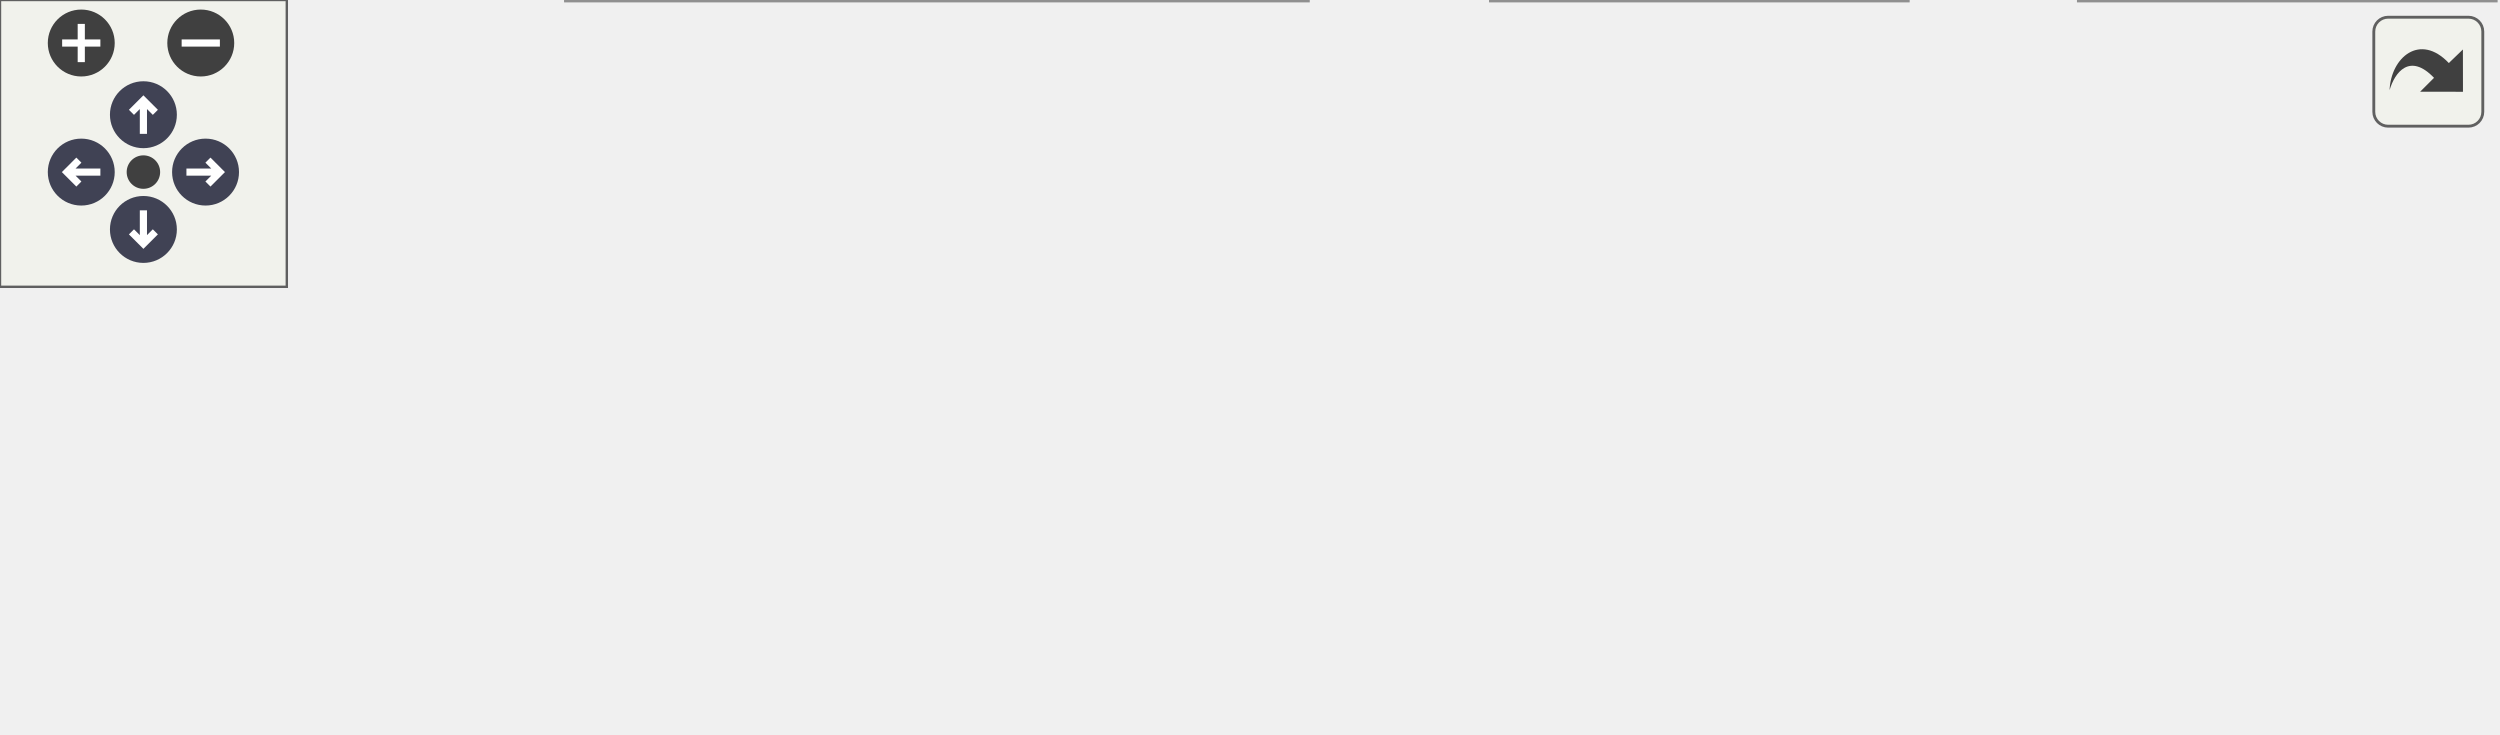
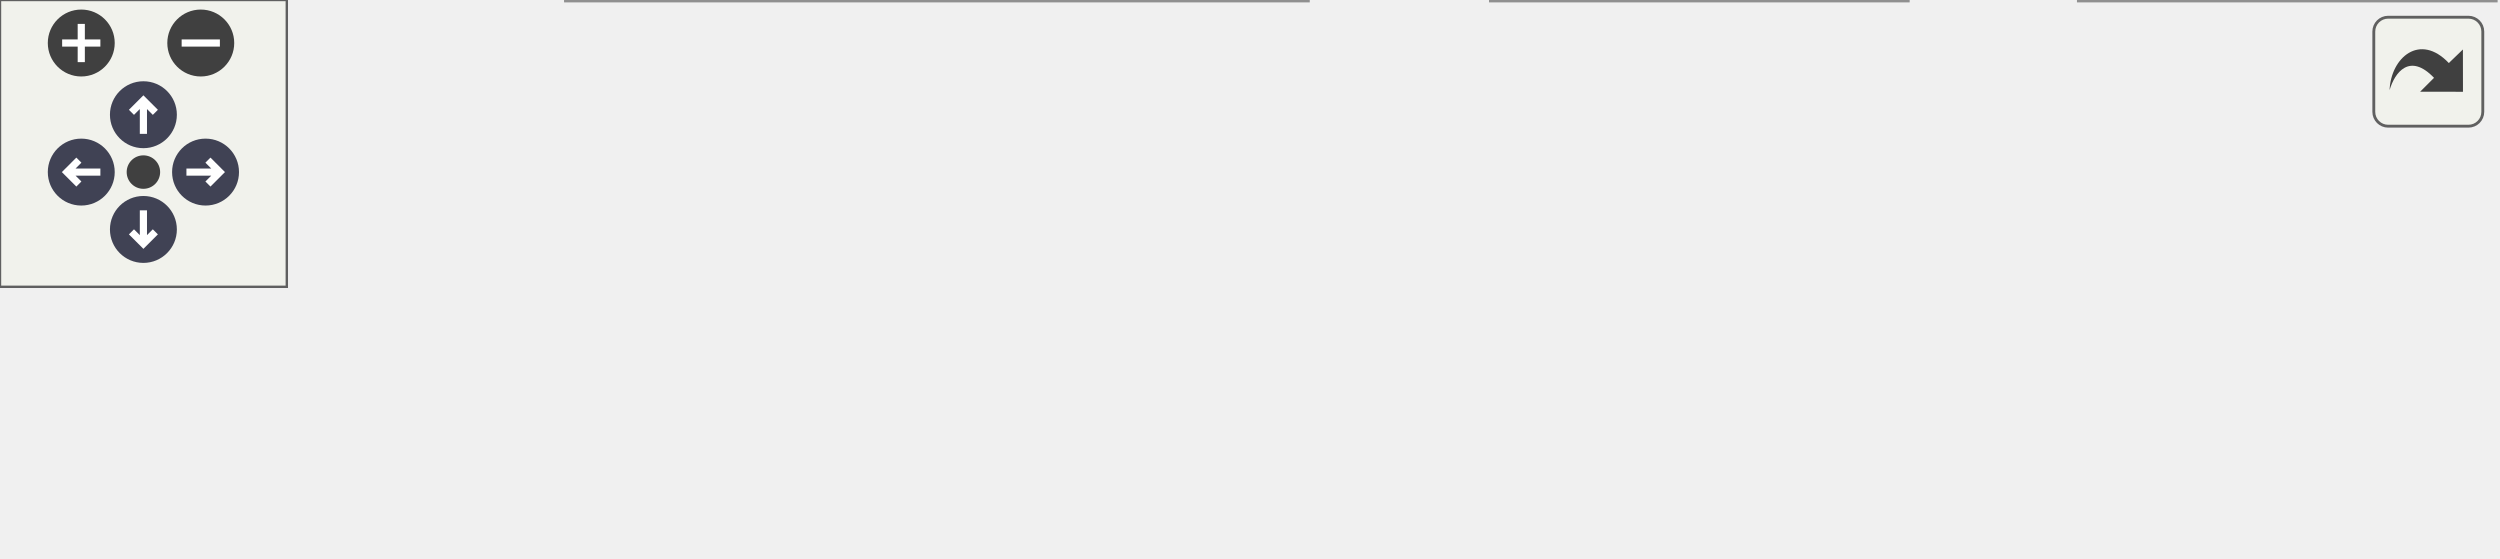
<svg xmlns="http://www.w3.org/2000/svg" xmlns:xlink="http://www.w3.org/1999/xlink" id="main" version="1.1" xml:space="preserve">
  <style type="text/css">
.node, .edge {opacity: 0.7;}
.node.selected, .edge.selected {opacity: 1;}
.edge:hover path { stroke: red; }
.edge:hover polygon { stroke: red; fill: red; }
</style>
  <defs>
    <circle id="rim" cx="0" cy="0" r="7" />
    <circle id="rim2" cx="0" cy="0" r="3.5" />
    <g id="zoomPlus">
      <use xlink:href="#rim" fill="#404040">
        <set attributeName="fill" to="#808080" begin="zoomplus.mouseover" end="zoomplus.mouseout" />
      </use>
      <path d="M-4,0h8M0,-4v8" fill="none" stroke="white" stroke-width="1.5" pointer-events="none" />
    </g>
    <g id="zoomMin">
      <use xlink:href="#rim" fill="#404040">
        <set attributeName="fill" to="#808080" begin="zoomminus.mouseover" end="zoomminus.mouseout" />
      </use>
      <path d="M-4,0h8" fill="none" stroke="white" stroke-width="1.5" pointer-events="none" />
    </g>
    <g id="arrowUp" transform="translate(30 24)">
      <use xlink:href="#rim" />
      <path pointer-events="none" fill="none" stroke="white" stroke-width="1.5" d="M0,-3.0v7 M-2.5,-0.5L0,-3.0L2.5,-0.5" />
    </g>
    <g id="arrowRight" transform="rotate(90) translate(36 -43)">
      <use xlink:href="#rim" />
      <path pointer-events="none" fill="none" stroke="white" stroke-width="1.5" d="M0,-3.0v7 M-2.5,-0.5L0,-3.0L2.5,-0.5" />
    </g>
    <g id="arrowDown" transform="rotate(180) translate(-30 -48)">
      <use xlink:href="#rim" />
      <path pointer-events="none" fill="none" stroke="white" stroke-width="1.5" d="M0,-3.0v7 M-2.5,-0.5L0,-3.0L2.5,-0.5" />
    </g>
    <g id="arrowLeft" transform="rotate(270) translate(-36 17)">
      <use xlink:href="#rim" />
      <path pointer-events="none" fill="none" stroke="white" stroke-width="1.5" d="M0,-3.0v7 M-2.5,-0.5L0,-3.0L2.5,-0.5" />
    </g>
    <g id="resetDef">
      <use xlink:href="#rim2" fill="#404040">
        <set attributeName="fill" to="#808080" begin="reset.mouseover" end="reset.mouseout" />
      </use>
    </g>
  </defs>
  <svg id="graph" class="graph">
    <g id="viewport">
      <g id="Node000001" class="node">
        <g id="a_Node000001">
          <a xlink:title="Spawn a new coffee object.">
-             <polygon fill="#999999" stroke="#666666" points="80,-56 0,-56 0,-37 80,-37 80,-56" />
-             <text text-anchor="middle" x="40" y="-44" font-family="Helvetica,sans-Serif" font-size="10.00">SpawnCoffee</text>
+             <polygon fill="#999999" stroke="#666666" points="80,-37 0,-37 0,-18 80,-18 80,-37" />
+             <text text-anchor="middle" x="40" y="-25" font-family="Helvetica,sans-Serif" font-size="10.00">SpawnCoffee</text>
          </a>
        </g>
      </g>
      <g id="Node000002" class="node">
        <g id="a_Node000002">
          <a xlink:href="../../d2/d41/ObjectManagement_8cpp.html#a9f8d0a459a7758c8b2d0b72cdd8adad0" target="_top" xlink:title="Enqueue an object to be registered on the next frame.">
-             <polygon fill="white" stroke="#666666" points="276,-93 116,-93 116,-74 276,-74 276,-93" />
-             <text text-anchor="middle" x="196" y="-81" font-family="Helvetica,sans-Serif" font-size="10.00">EnqueueRegisterGameObject</text>
+             <polygon fill="white" stroke="#666666" points="276,-56 116,-56 116,-37 276,-37 276,-56" />
+             <text text-anchor="middle" x="196" y="-44" font-family="Helvetica,sans-Serif" font-size="10.00">EnqueueRegisterGameObject</text>
          </a>
        </g>
      </g>
      <g id="edge1_Node000001_Node000002" class="edge">
        <g id="a_edge1_Node000001_Node000002">
          <a xlink:title=" ">
-             <path fill="none" stroke="#63b8ff" d="M77.96,-56.05C90.07,-59.13 103.59,-62.52 116,-65.5 124.55,-67.56 133.63,-69.68 142.47,-71.72" />
-             <polygon fill="#63b8ff" stroke="#63b8ff" points="141.79,-75.15 152.32,-73.97 143.35,-68.33 141.79,-75.15" />
+             <path fill="none" stroke="#63b8ff" d="M80.26,-32.34C88.79,-33.4 98.14,-34.55 107.71,-35.73" />
+             <polygon fill="#63b8ff" stroke="#63b8ff" points="107.38,-39.22 117.74,-36.97 108.24,-32.27 107.38,-39.22" />
          </a>
        </g>
      </g>
      <g id="Node000003" class="node">
        <g id="a_Node000003">
-           <a xlink:href="../../d1/da9/AssetLoading_8cpp.html#a07739f40c13743b2dfceefb659d6d455" target="_top" xlink:title="Return the correct asset path for the asset depending on the current environment.">
-             <polygon fill="white" stroke="#666666" points="237,-56 155,-56 155,-37 237,-37 237,-56" />
-             <text text-anchor="middle" x="196" y="-44" font-family="Helvetica,sans-Serif" font-size="10.00">GetAssetPath</text>
+           <a xlink:href="../../d4/d63/RandomNumberGenerator_8cpp.html#ab41bae80bddaf892520d0c17bcfc873b" target="_top" xlink:title="Generate a random float between 0 and 1.">
+             <polygon fill="white" stroke="#666666" points="273.5,-19 118.5,-19 118.5,0 273.5,0 273.5,-19" />
+             <text text-anchor="middle" x="196" y="-7" font-family="Helvetica,sans-Serif" font-size="10.00">GetRandomNormalizedFloat</text>
          </a>
        </g>
      </g>
      <g id="edge2_Node000001_Node000003" class="edge">
        <g id="a_edge2_Node000001_Node000003">
          <a xlink:title=" ">
-             <path fill="none" stroke="#63b8ff" d="M80.26,-46.5C99.86,-46.5 123.81,-46.5 144.74,-46.5" />
-             <polygon fill="#63b8ff" stroke="#63b8ff" points="144.74,-50 154.74,-46.5 144.74,-43 144.74,-50" />
+             <path fill="none" stroke="#63b8ff" d="M80.26,-22.91C88.92,-21.9 98.43,-20.79 108.16,-19.65" />
+             <polygon fill="#63b8ff" stroke="#63b8ff" points="108.82,-23.1 118.34,-18.46 108,-16.14 108.82,-23.1" />
          </a>
        </g>
      </g>
      <g id="Node000004" class="node">
        <g id="a_Node000004">
-           <a xlink:href="../../d4/d63/RandomNumberGenerator_8cpp.html#ab41bae80bddaf892520d0c17bcfc873b" target="_top" xlink:title="Generate a random float between 0 and 1.">
-             <polygon fill="white" stroke="#666666" points="273.5,-19 118.5,-19 118.5,0 273.5,0 273.5,-19" />
-             <text text-anchor="middle" x="196" y="-7" font-family="Helvetica,sans-Serif" font-size="10.00">GetRandomNormalizedFloat</text>
-           </a>
-         </g>
-       </g>
-       <g id="edge3_Node000001_Node000004" class="edge">
-         <g id="a_edge3_Node000001_Node000004">
-           <a xlink:title=" ">
-             <path fill="none" stroke="#63b8ff" d="M80.26,-37.07C100.11,-32.3 124.4,-26.46 145.51,-21.39" />
-             <polygon fill="#63b8ff" stroke="#63b8ff" points="146.37,-24.78 155.28,-19.04 144.74,-17.98 146.37,-24.78" />
-           </a>
-         </g>
-       </g>
-       <g id="Node000005" class="node">
-         <g id="a_Node000005">
          <a xlink:href="../../d4/d63/RandomNumberGenerator_8cpp.html#ab3b4d2c18f8ed2adbded9e672d49418a" target="_top" xlink:title="Generate a random integer in bounds.">
            <polygon fill="white" stroke="#666666" points="399,-19 312,-19 312,0 399,0 399,-19" />
            <text text-anchor="middle" x="355.5" y="-7" font-family="Helvetica,sans-Serif" font-size="10.00">GetRandomInt</text>
          </a>
        </g>
      </g>
-       <g id="edge4_Node000004_Node000005" class="edge">
-         <g id="a_edge4_Node000004_Node000005">
+       <g id="edge3_Node000003_Node000004" class="edge">
+         <g id="a_edge3_Node000003_Node000004">
          <a xlink:title=" ">
            <path fill="none" stroke="#63b8ff" d="M273.9,-9.5C283.22,-9.5 292.57,-9.5 301.44,-9.5" />
            <polygon fill="#63b8ff" stroke="#63b8ff" points="301.59,-13 311.59,-9.5 301.59,-6 301.59,-13" />
          </a>
        </g>
      </g>
-       <g id="Node000006" class="node">
-         <g id="a_Node000006">
+       <g id="Node000005" class="node">
+         <g id="a_Node000005">
          <a xlink:href="../../d4/d63/RandomNumberGenerator_8cpp.html#af6fa6d283a85410eb131612aa6ae9a6f" target="_top" xlink:title=" ">
            <polygon fill="white" stroke="#666666" points="522,-19 435,-19 435,0 522,0 522,-19" />
            <text text-anchor="middle" x="478.5" y="-7" font-family="Helvetica,sans-Serif" font-size="10.00">randomEngine</text>
          </a>
        </g>
      </g>
-       <g id="edge5_Node000005_Node000006" class="edge">
-         <g id="a_edge5_Node000005_Node000006">
+       <g id="edge4_Node000004_Node000005" class="edge">
+         <g id="a_edge4_Node000004_Node000005">
          <a xlink:title=" ">
            <path fill="none" stroke="#63b8ff" d="M399.16,-9.5C407.38,-9.5 416.09,-9.5 424.59,-9.5" />
            <polygon fill="#63b8ff" stroke="#63b8ff" points="424.82,-13 434.82,-9.5 424.82,-6 424.82,-13" />
          </a>
        </g>
      </g>
    </g>
  </svg>
  <g id="navigator" transform="translate(0 0)" fill="#404254">
    <rect fill="#f2f5e9" fill-opacity="0.5" stroke="#606060" stroke-width=".5" x="0" y="0" width="60" height="60" />
    <use id="zoomplus" xlink:href="#zoomPlus" x="17" y="9" />
    <use id="zoomminus" xlink:href="#zoomMin" x="42" y="9" />
    <use id="reset" xlink:href="#resetDef" x="30" y="36" />
    <use id="arrowup" xlink:href="#arrowUp" x="0" y="0" />
    <use id="arrowright" xlink:href="#arrowRight" x="0" y="0" />
    <use id="arrowdown" xlink:href="#arrowDown" x="0" y="0" />
    <use id="arrowleft" xlink:href="#arrowLeft" x="0" y="0" />
  </g>
  <svg viewBox="0 0 15 15" width="100%" height="30px" preserveAspectRatio="xMaxYMin meet">
    <g id="arrow_out" transform="scale(0.3 0.3)">
      <a xlink:href="ObjectSpawning_8hpp_ad8f89b5d9076607112a750cc140f07ec_cgraph_org.svg" target="_base">
        <rect id="button" ry="5" rx="5" y="6" x="6" height="38" width="38" fill="#f2f5e9" fill-opacity="0.5" stroke="#606060" stroke-width="1.0" />
        <path id="arrow" d="M 11.5,31.437 C 11.94,20.098 22.043,11.323 32.159,21.979 L 37.069,17.246 C 37.069,17.246 37.088,32 37.088,32 L 22.16,31.978 C 22.16,31.978 26.998,27.14 26.998,27.14 C 18.529,18.264 13.292,25.23 11.5,31.437 z" style="fill:#404040;" />
      </a>
    </g>
  </svg>
  <style type="text/css">

[data-mouse-over-selected='false'] { opacity: 0.7; }
[data-mouse-over-selected='true']  { opacity: 1.0; }

</style>
</svg>
